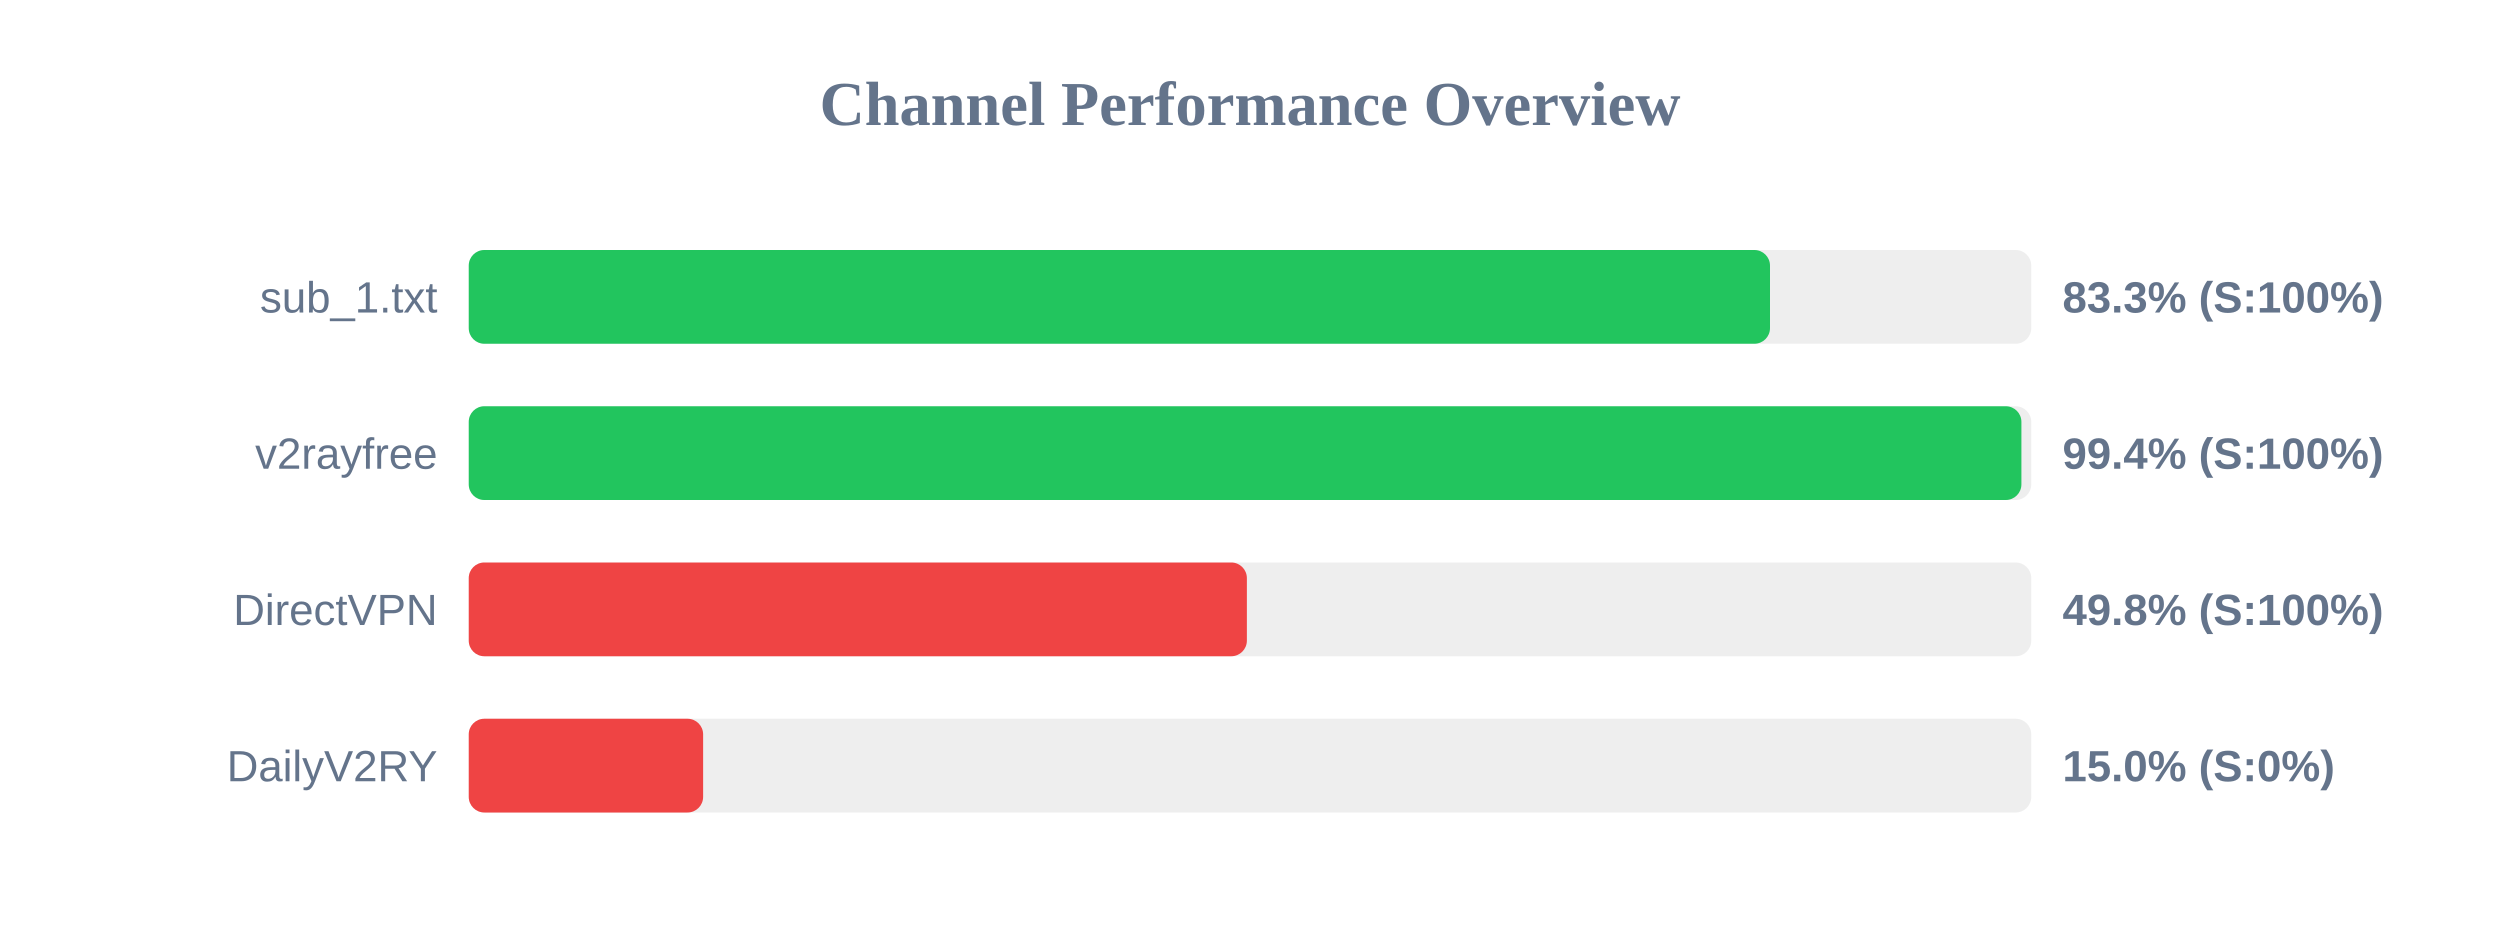
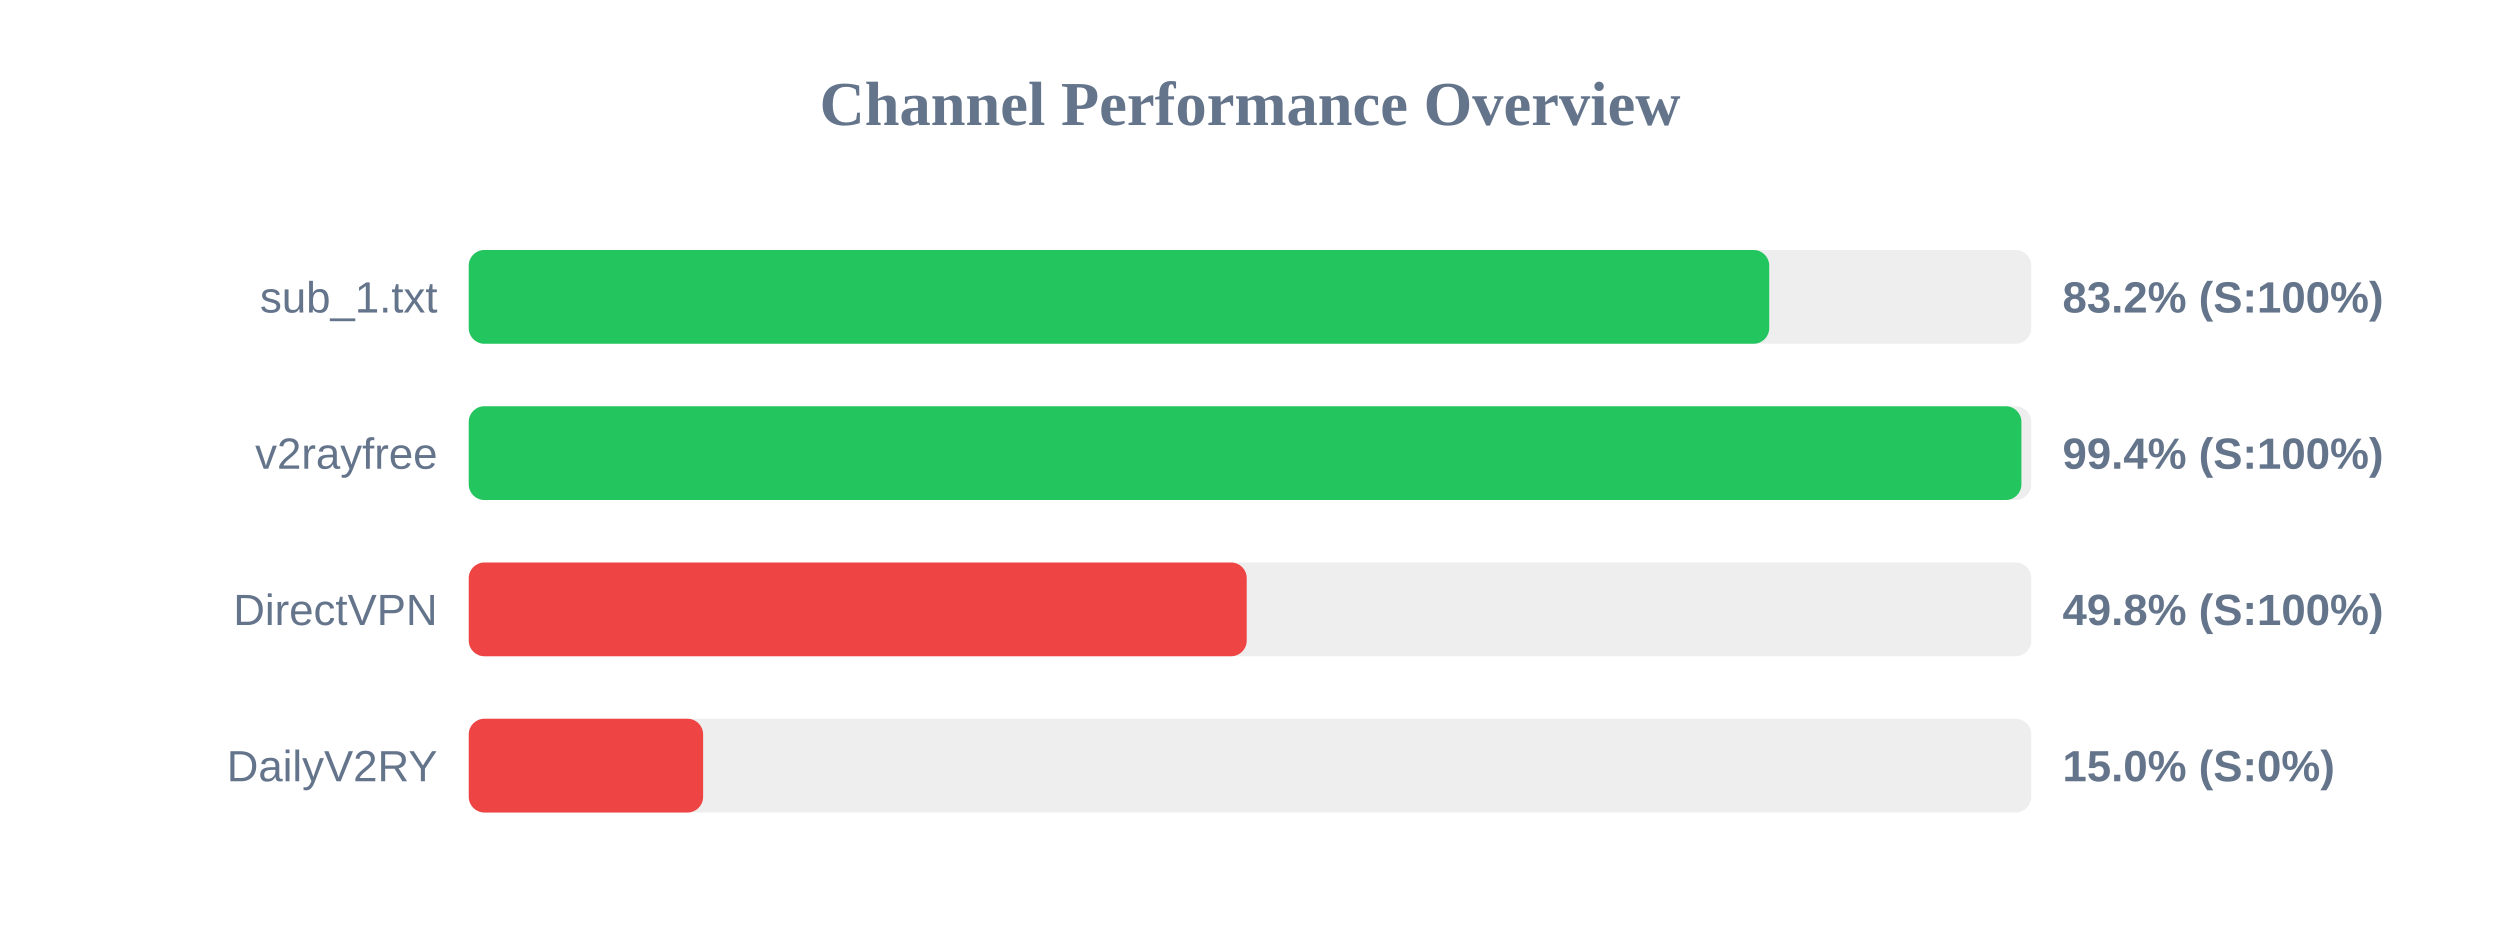
<svg xmlns="http://www.w3.org/2000/svg" width="800" height="300" version="1.1">
  <style>
        .row { font: 14px Arial; fill: #64748b; }
        .score { font: bold 14px Arial; fill: #64748b; }
    </style>
  <text x="400" y="40" text-anchor="middle" font-size="20px" font-weight="bold" fill="#64748b">Channel Performance Overview</text>
  <rect x="150" y="80" width="500" height="30" fill="#eee" rx="5" />
-   <rect x="150" y="80" width="416.4" height="30" fill="#22c55e" rx="5" />
+   <rect x="150" y="80" width="416.15" height="30" fill="#22c55e" rx="5" />
  <text x="140" y="100" text-anchor="end" class="row">sub_1.txt</text>
-   <text x="660" y="100" text-anchor="start" class="score">83.3% (S:100%)</text>
+   <text x="660" y="100" text-anchor="start" class="score">83.2% (S:100%)</text>
  <rect x="150" y="130" width="500" height="30" fill="#eee" rx="5" />
  <rect x="150" y="130" width="496.85" height="30" fill="#22c55e" rx="5" />
  <text x="140" y="150" text-anchor="end" class="row">v2rayfree</text>
  <text x="660" y="150" text-anchor="start" class="score">99.4% (S:100%)</text>
  <rect x="150" y="180" width="500" height="30" fill="#eee" rx="5" />
-   <rect x="150" y="180" width="249.0" height="30" fill="#ef4444" rx="5" />
+   <rect x="150" y="180" width="248.95" height="30" fill="#ef4444" rx="5" />
  <text x="140" y="200" text-anchor="end" class="row">DirectVPN</text>
  <text x="660" y="200" text-anchor="start" class="score">49.8% (S:100%)</text>
  <rect x="150" y="230" width="500" height="30" fill="#eee" rx="5" />
  <rect x="150" y="230" width="75.0" height="30" fill="#ef4444" rx="5" />
  <text x="140" y="250" text-anchor="end" class="row">DailyV2RY</text>
  <text x="660" y="250" text-anchor="start" class="score">15.0% (S:0%)</text>
</svg>
